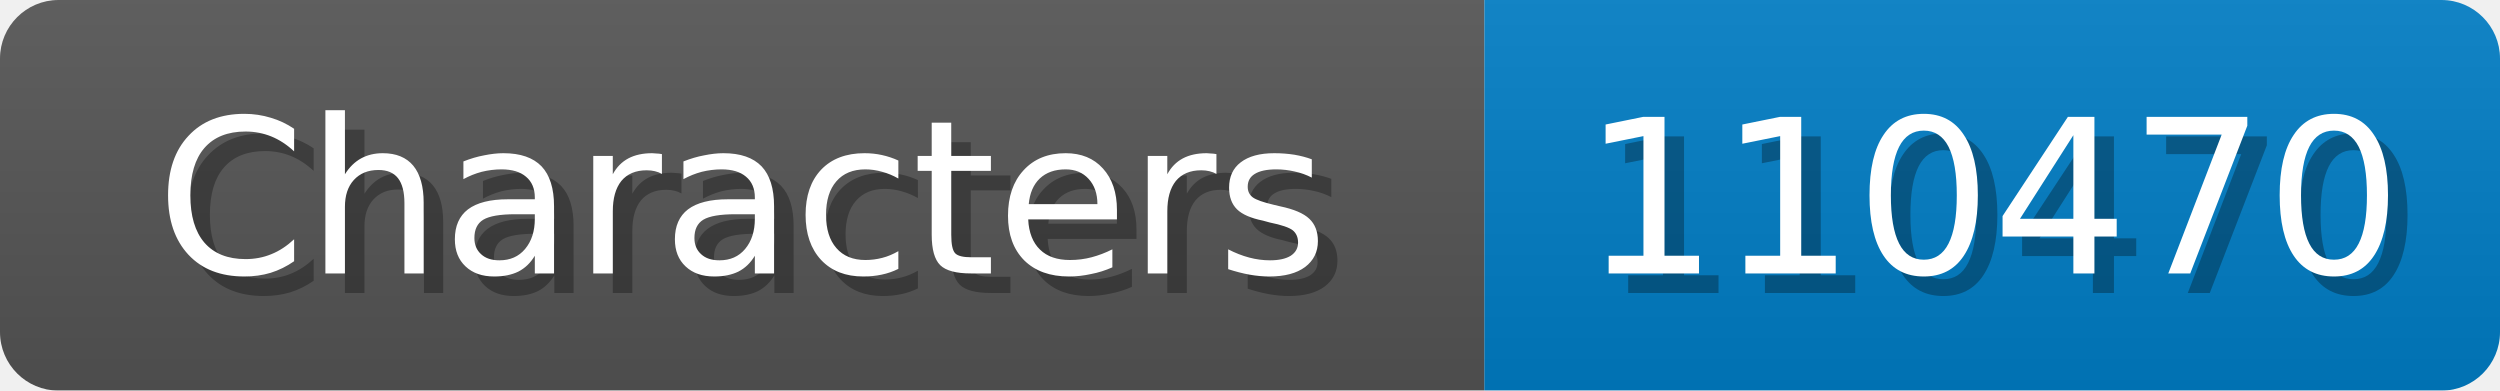
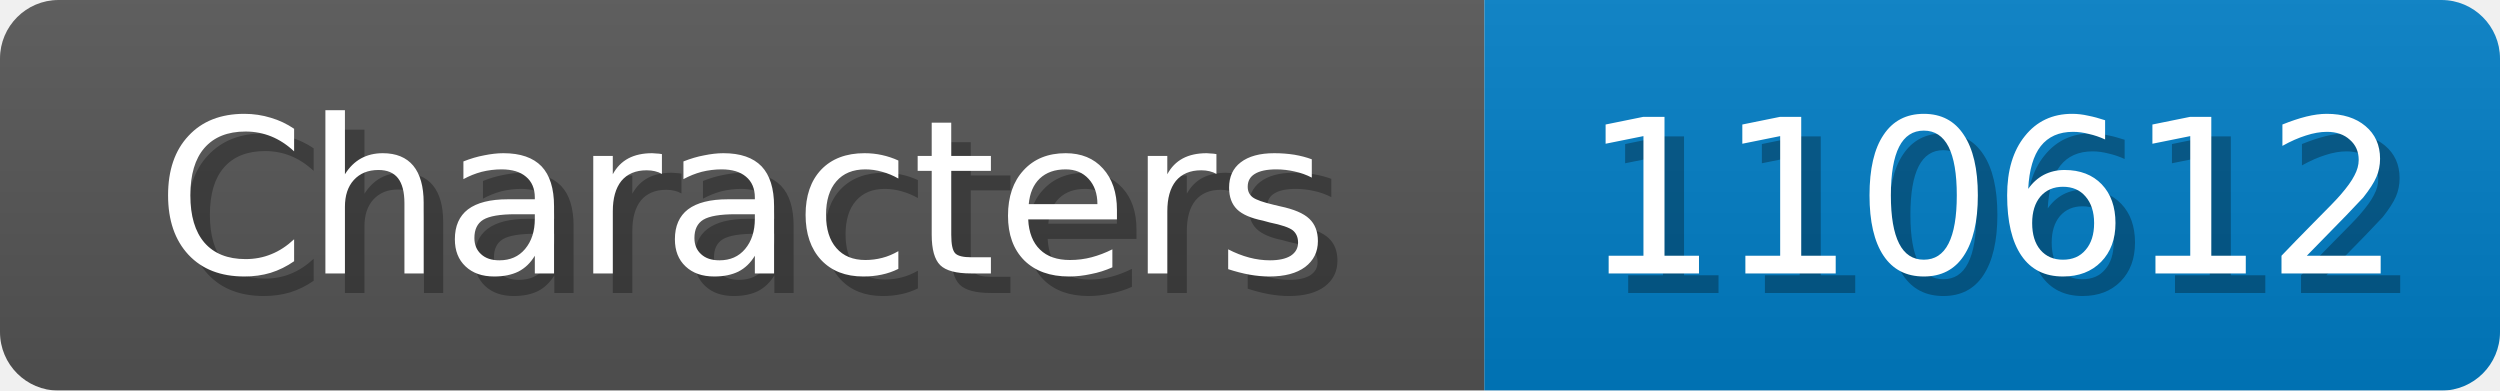
<svg xmlns="http://www.w3.org/2000/svg" width="128" height="20">
  <linearGradient id="b" x2="0" y2="100%">
    <stop offset="0" stop-color="#bbb" stop-opacity=".1" />
    <stop offset="1" stop-opacity=".1" />
  </linearGradient>
  <mask id="anybadge_1">
    <rect width="128" height="20" rx="3" fill="#fff" />
  </mask>
  <g mask="url(#anybadge_1)">
    <path fill="#555" d="M0 0h76v20H0z" />
    <path fill="#007ec6" d="M76 0h52v20H76z" />
    <path fill="url(#b)" d="M0 0h128v20H0z" />
  </g>
  <g fill="#fff" text-anchor="middle" font-family="DejaVu Sans,Verdana,Geneva,sans-serif" font-size="11">
    <text x="39.0" y="15" fill="#010101" fill-opacity=".3">Characters</text>
    <text x="38.0" y="14">Characters</text>
  </g>
  <g fill="#fff" text-anchor="middle" font-family="DejaVu Sans,Verdana,Geneva,sans-serif" font-size="11">
-     <text x="103.0" y="15" fill="#010101" fill-opacity=".3">110470</text>
-     <text x="102.0" y="14">110470</text>
+     <text x="103.0" y="15" fill="#010101" fill-opacity=".3">110612</text>
+     <text x="102.0" y="14">110612</text>
  </g>
</svg>
